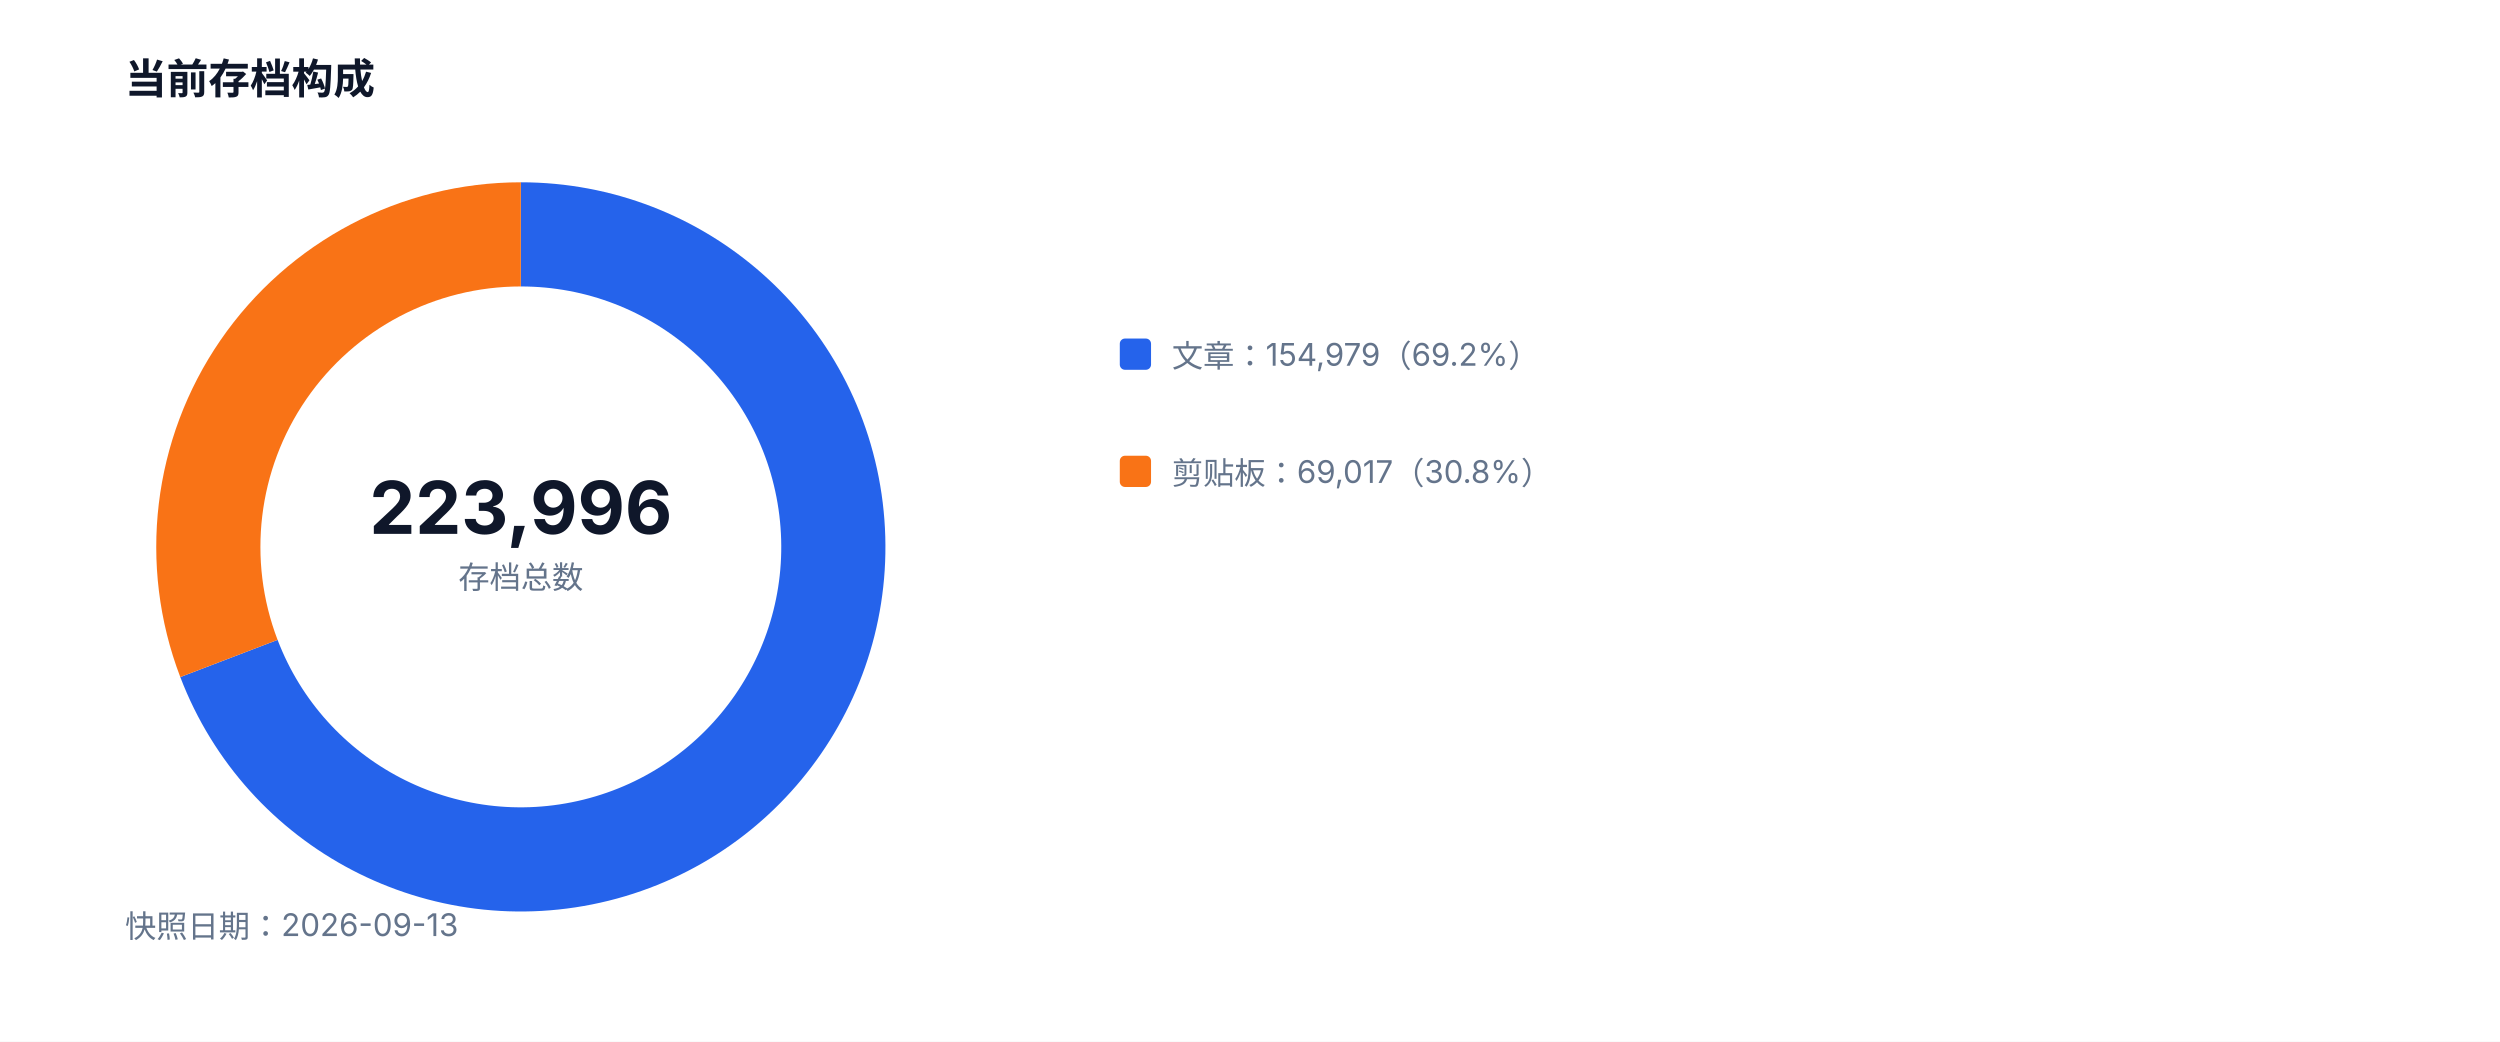
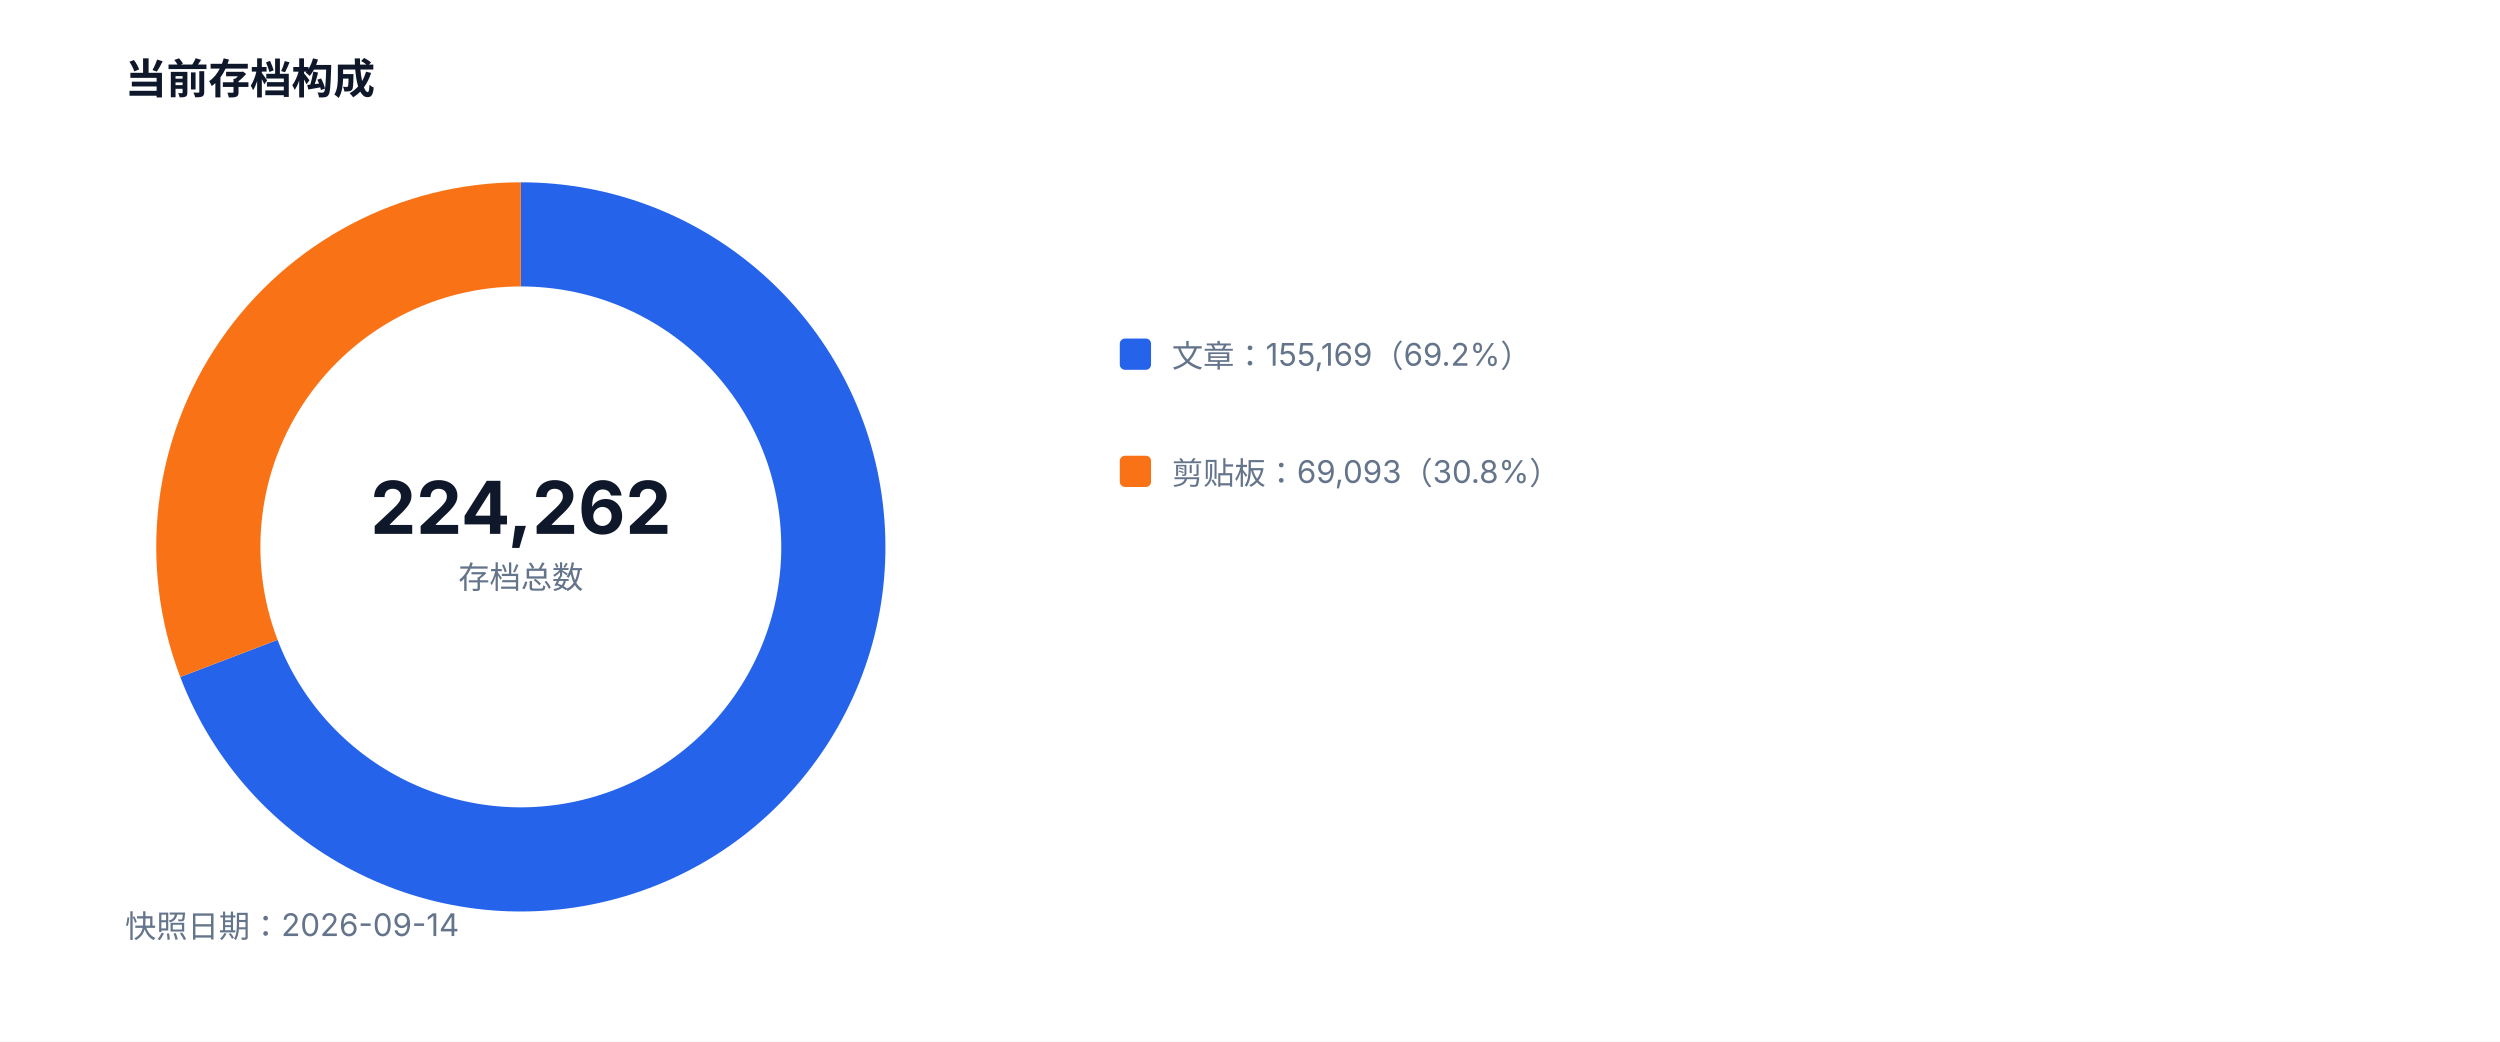
<svg xmlns="http://www.w3.org/2000/svg" width="960" height="400" viewBox="0 0 960 400" role="img">
  <style>text{font-family:-apple-system,BlinkMacSystemFont,'Segoe UI',sans-serif;fill:#334155}.muted{fill:#64748b;font-size:12px}.value{fill:#0f172a;font-size:28px;font-weight:700}.title{fill:#0f172a;font-size:16px;font-weight:700}</style>
  <rect width="100%" height="100%" fill="#ffffff" />
  <text x="48" y="36" class="title">当前存档构成</text>
-   <path d="M 200 90 A 120 120 0 1 1 87.91 252.85" fill="none" stroke="#2563eb" stroke-width="40" />
-   <path d="M 87.91 252.85 A 120 120 0 0 1 200 90" fill="none" stroke="#f97316" stroke-width="40" />
-   <text x="200" y="205" text-anchor="middle" class="value">223,996</text>
+   <path d="M 200 90 A 120 120 0 1 1 87.90 252.83" fill="none" stroke="#2563eb" stroke-width="40" />
+   <path d="M 87.90 252.83 A 120 120 0 0 1 200 90" fill="none" stroke="#f97316" stroke-width="40" />
+   <text x="200" y="205" text-anchor="middle" class="value">224,262</text>
  <text x="200" y="226" text-anchor="middle" class="muted">存档总数</text>
  <rect x="430" y="130" width="12" height="12" fill="#2563eb" rx="2" />
-   <text x="450" y="141" class="muted">文章：154,979（69.2%）</text>
+   <text x="450" y="141" class="muted">文章：155,169（69.2%）</text>
  <rect x="430" y="175" width="12" height="12" fill="#f97316" rx="2" />
-   <text x="450" y="186" class="muted">剪贴板：69,017（30.8%）</text>
-   <text x="48" y="360" class="muted">快照日期：2026-09-13</text>
+   <text x="450" y="186" class="muted">剪贴板：69,093（30.8%）</text>
+   <text x="48" y="360" class="muted">快照日期：2026-09-14</text>
</svg>
